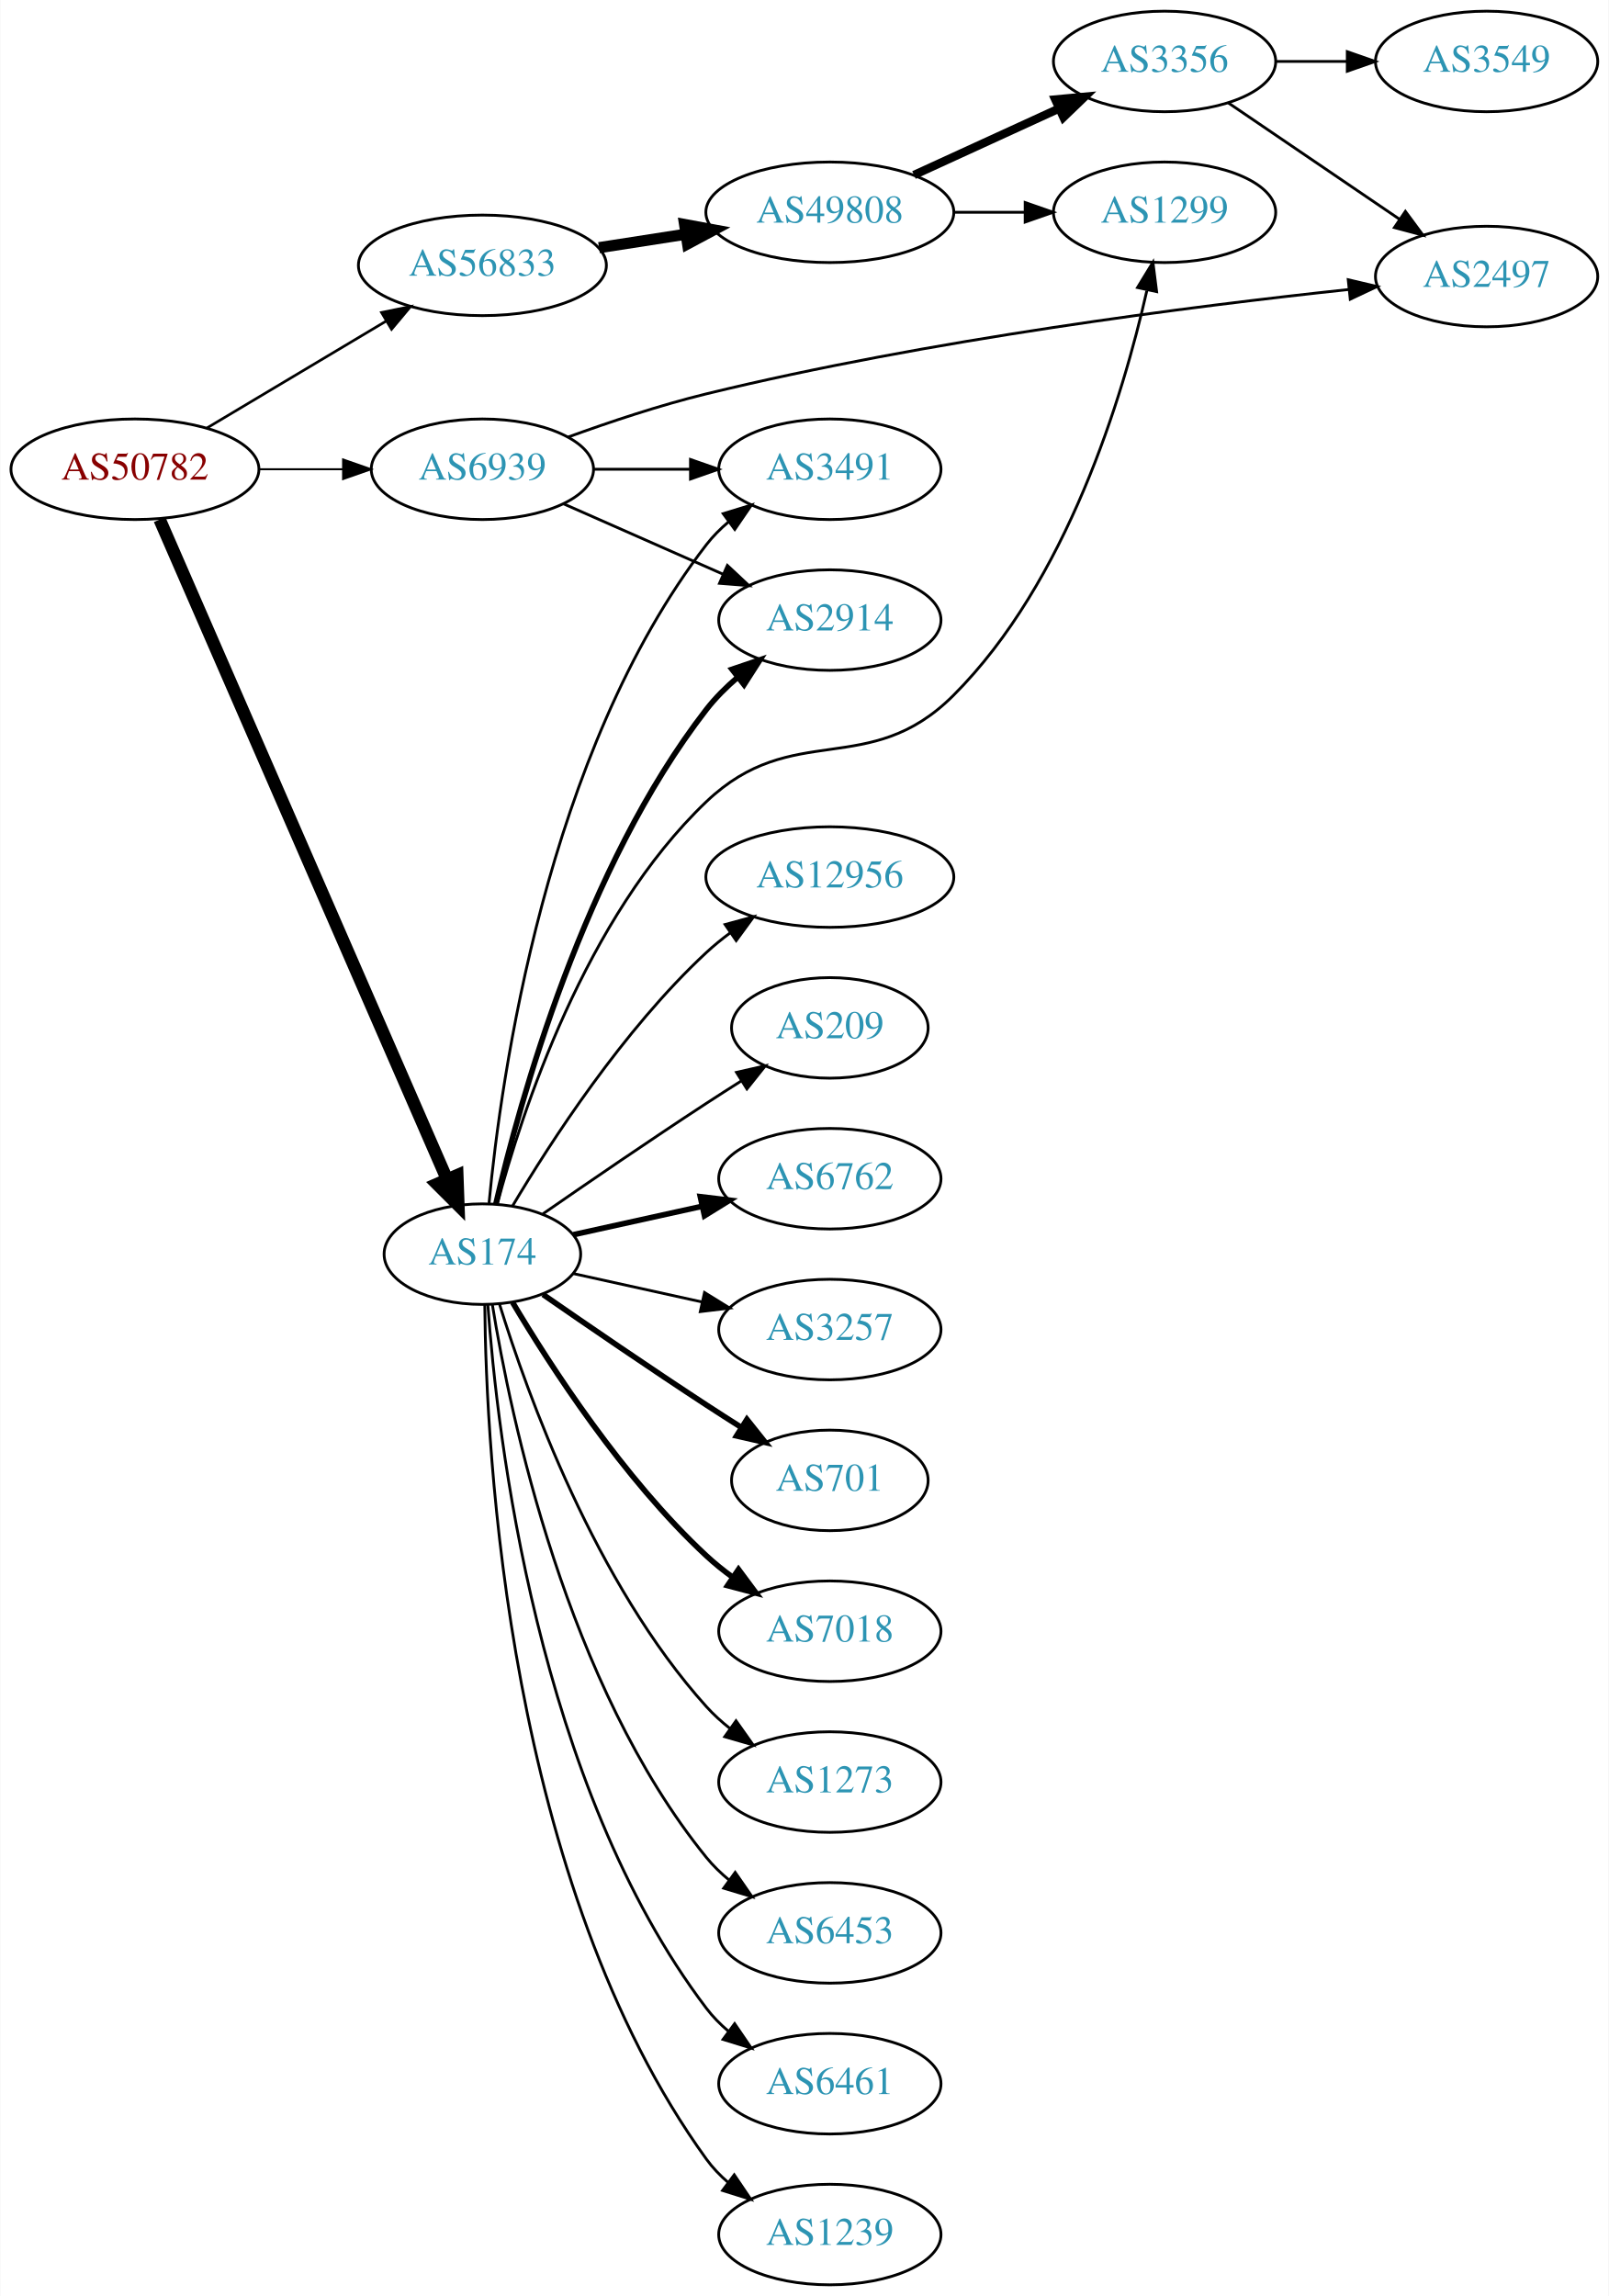
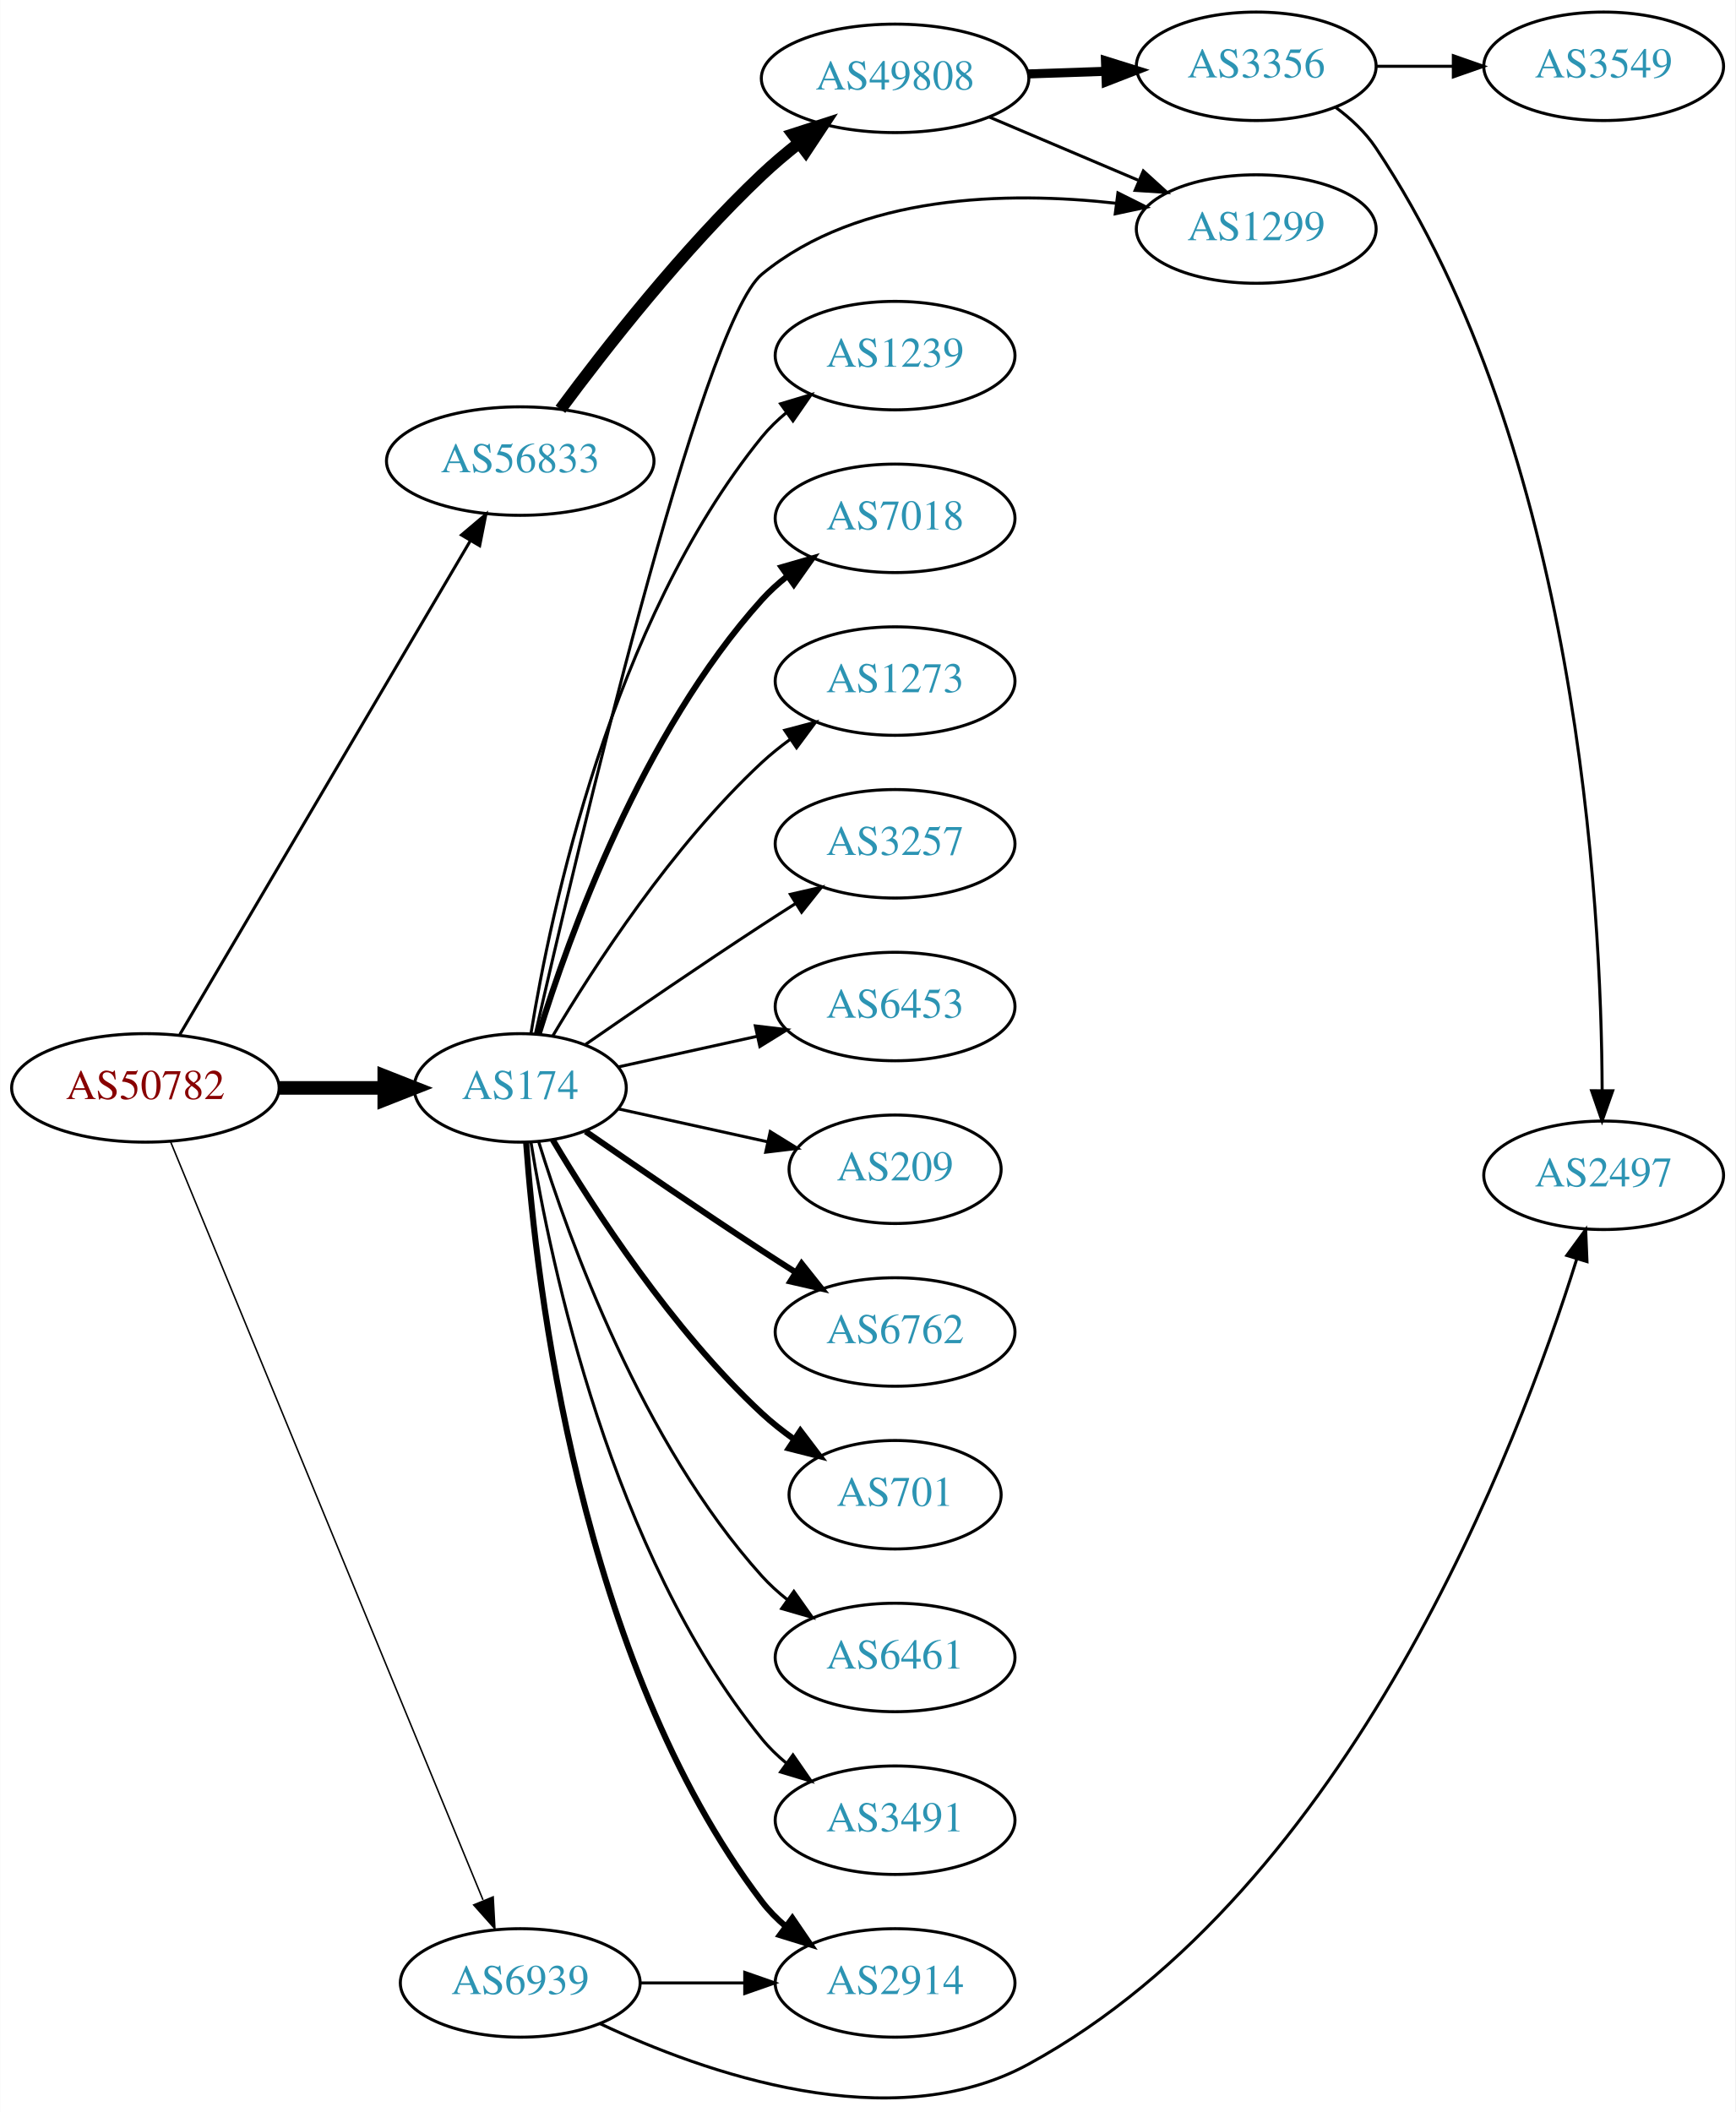
- <svg xmlns="http://www.w3.org/2000/svg" xmlns:xlink="http://www.w3.org/1999/xlink" width="576pt" height="822pt" viewBox="0.00 0.00 575.76 822.00">
-   <g id="graph0" class="graph" transform="scale(1 1) rotate(0) translate(4 818)">
-     <polygon fill="white" stroke="none" points="-4,4 -4,-818 571.762,-818 571.762,4 -4,4" />
+ <svg xmlns="http://www.w3.org/2000/svg" xmlns:xlink="http://www.w3.org/1999/xlink" width="576pt" height="701pt" viewBox="0.00 0.00 575.76 700.83">
+   <g id="graph0" class="graph" transform="scale(1 1) rotate(0) translate(4 696.827)">
+     <polygon fill="white" stroke="none" points="-4,4 -4,-696.827 571.762,-696.827 571.762,4 -4,4" />
    <g id="node1" class="node">
      <g id="a_node1">
        <a xlink:href="/asn/50782" xlink:title="AS50782 ~ COSYS DATA GmbH [AT]">
-           <ellipse fill="#ffffff" stroke="black" cx="44.196" cy="-650" rx="44.393" ry="18" />
-           <text text-anchor="middle" x="44.196" y="-646.3" font-family="Times,serif" font-size="14.00" fill="#880000">AS50782</text>
+           <ellipse fill="#ffffff" stroke="black" cx="44.196" cy="-335.827" rx="44.393" ry="18" />
+           <text text-anchor="middle" x="44.196" y="-332.127" font-family="Times,serif" font-size="14.00" fill="#880000">AS50782</text>
        </a>
      </g>
    </g>
    <g id="node2" class="node">
      <g id="a_node2">
        <a xlink:href="/asn/174" xlink:title="AS174 ~ Cogent Communications [US]">
-           <ellipse fill="#ffffff" stroke="black" cx="168.588" cy="-369" rx="35.194" ry="18" />
-           <text text-anchor="middle" x="168.588" y="-365.3" font-family="Times,serif" font-size="14.00" fill="#2c94b3">AS174</text>
+           <ellipse fill="#ffffff" stroke="black" cx="168.588" cy="-335.827" rx="35.194" ry="18" />
+           <text text-anchor="middle" x="168.588" y="-332.127" font-family="Times,serif" font-size="14.00" fill="#2c94b3">AS174</text>
        </a>
      </g>
    </g>
    <g id="edge1" class="edge">
-       <path fill="none" stroke="black" stroke-width="4.5" d="M53.038,-631.995C73.943,-584.001 131.091,-452.794 155.87,-395.904" />
-       <polygon fill="black" stroke="black" stroke-width="4.5" points="159.585,-397.235 159.968,-386.495 152.365,-394.091 159.585,-397.235" />
+       <path fill="none" stroke="black" stroke-width="4.5" d="M88.692,-335.827C99.949,-335.827 112.081,-335.827 123.375,-335.827" />
+       <polygon fill="black" stroke="black" stroke-width="4.5" points="123.462,-339.764 133.462,-335.827 123.462,-331.889 123.462,-339.764" />
    </g>
    <g id="node3" class="node">
      <g id="a_node3">
        <a xlink:href="/asn/56833" xlink:title="AS56833 ~ mieX.at [AT]">
-           <ellipse fill="#ffffff" stroke="black" cx="168.588" cy="-723" rx="44.393" ry="18" />
-           <text text-anchor="middle" x="168.588" y="-719.3" font-family="Times,serif" font-size="14.00" fill="#2c94b3">AS56833</text>
+           <ellipse fill="#ffffff" stroke="black" cx="168.588" cy="-543.827" rx="44.393" ry="18" />
+           <text text-anchor="middle" x="168.588" y="-540.127" font-family="Times,serif" font-size="14.00" fill="#2c94b3">AS56833</text>
        </a>
      </g>
    </g>
    <g id="edge2" class="edge">
-       <path fill="none" stroke="black" stroke-width="0.947" d="M69.964,-664.773C88.461,-675.805 113.94,-691.002 134.23,-703.104" />
-       <polygon fill="black" stroke="black" stroke-width="0.947" points="132.476,-706.133 142.857,-708.249 136.062,-700.121 132.476,-706.133" />
+       <path fill="none" stroke="black" d="M55.631,-353.56C77.174,-390.171 126.667,-474.283 152.011,-517.354" />
+       <polygon fill="black" stroke="black" points="149.092,-519.294 157.18,-526.137 155.125,-515.744 149.092,-519.294" />
    </g>
    <g id="node4" class="node">
      <g id="a_node4">
        <a xlink:href="/asn/6939" xlink:title="AS6939 ~ Hurricane Electric LLC [US]">
-           <ellipse fill="#ffffff" stroke="black" cx="168.588" cy="-650" rx="39.794" ry="18" />
-           <text text-anchor="middle" x="168.588" y="-646.3" font-family="Times,serif" font-size="14.00" fill="#2c94b3">AS6939</text>
+           <ellipse fill="#ffffff" stroke="black" cx="168.588" cy="-38.827" rx="39.794" ry="18" />
+           <text text-anchor="middle" x="168.588" y="-35.127" font-family="Times,serif" font-size="14.00" fill="#2c94b3">AS6939</text>
        </a>
      </g>
    </g>
    <g id="edge3" class="edge">
-       <path fill="none" stroke="black" stroke-width="0.711" d="M88.692,-650C98.381,-650 108.717,-650 118.61,-650" />
-       <polygon fill="black" stroke="black" stroke-width="0.711" points="118.713,-653.5 128.713,-650 118.713,-646.5 118.713,-653.5" />
+       <path fill="none" stroke="black" stroke-width="0.5" d="M52.486,-318.137C73.015,-268.32 131.429,-126.572 156.229,-66.391" />
+       <polygon fill="black" stroke="black" stroke-width="0.5" points="159.608,-67.378 160.182,-56.799 153.136,-64.711 159.608,-67.378" />
    </g>
    <g id="node5" class="node">
      <g id="a_node5">
-         <a xlink:href="/asn/2914" xlink:title="AS2914 ~ NTT America, Inc. [US]">
-           <ellipse fill="#ffffff" stroke="black" cx="292.98" cy="-596" rx="39.794" ry="18" />
-           <text text-anchor="middle" x="292.98" y="-592.3" font-family="Times,serif" font-size="14.00" fill="#2c94b3">AS2914</text>
+         <a xlink:href="/asn/6762" xlink:title="AS6762 ~ TELECOM ITALIA SPARKLE S.p.A. [IT]">
+           <ellipse fill="#ffffff" stroke="black" cx="292.98" cy="-254.827" rx="39.794" ry="18" />
+           <text text-anchor="middle" x="292.98" y="-251.127" font-family="Times,serif" font-size="14.00" fill="#2c94b3">AS6762</text>
        </a>
      </g>
    </g>
    <g id="edge4" class="edge">
-       <path fill="none" stroke="black" stroke-width="2" d="M173.433,-387.066C181.91,-423.593 205.015,-507.545 248.784,-564 251.99,-568.135 255.864,-571.994 259.958,-575.499" />
-       <polygon fill="black" stroke="black" stroke-width="2" points="257.956,-578.376 267.988,-581.783 262.27,-572.863 257.956,-578.376" />
+       <path fill="none" stroke="black" stroke-width="2" d="M190.279,-321.387C206.17,-310.378 228.721,-294.93 248.784,-281.827 252.366,-279.487 256.137,-277.068 259.897,-274.682" />
+       <polygon fill="black" stroke="black" stroke-width="2" points="261.959,-277.52 268.558,-269.231 258.23,-271.596 261.959,-277.52" />
    </g>
    <g id="node6" class="node">
      <g id="a_node6">
-         <a xlink:href="/asn/6762" xlink:title="AS6762 ~ TELECOM ITALIA SPARKLE S.p.A. [IT]">
-           <ellipse fill="#ffffff" stroke="black" cx="292.98" cy="-396" rx="39.794" ry="18" />
-           <text text-anchor="middle" x="292.98" y="-392.3" font-family="Times,serif" font-size="14.00" fill="#2c94b3">AS6762</text>
+         <a xlink:href="/asn/701" xlink:title="AS701 ~ UUNET [US]">
+           <ellipse fill="#ffffff" stroke="black" cx="292.98" cy="-200.827" rx="35.194" ry="18" />
+           <text text-anchor="middle" x="292.98" y="-197.127" font-family="Times,serif" font-size="14.00" fill="#2c94b3">AS701</text>
        </a>
      </g>
    </g>
    <g id="edge5" class="edge">
-       <path fill="none" stroke="black" stroke-width="2" d="M201.107,-375.953C215.168,-379.055 231.986,-382.765 247.31,-386.146" />
-       <polygon fill="black" stroke="black" stroke-width="2" points="246.601,-389.573 257.12,-388.31 248.109,-382.738 246.601,-389.573" />
+       <path fill="none" stroke="black" stroke-width="2" d="M179.401,-318.547C192.907,-295.815 218.967,-255.513 248.784,-227.827 252.081,-224.765 255.774,-221.854 259.575,-219.155" />
+       <polygon fill="black" stroke="black" stroke-width="2" points="261.549,-222.045 267.956,-213.607 257.686,-216.208 261.549,-222.045" />
    </g>
    <g id="node7" class="node">
      <g id="a_node7">
-         <a xlink:href="/asn/3257" xlink:title="AS3257 ~ GTT [DE]">
-           <ellipse fill="#ffffff" stroke="black" cx="292.98" cy="-342" rx="39.794" ry="18" />
-           <text text-anchor="middle" x="292.98" y="-338.3" font-family="Times,serif" font-size="14.00" fill="#2c94b3">AS3257</text>
+         <a xlink:href="/asn/6461" xlink:title="AS6461 ~ Zayo Bandwidth [US]">
+           <ellipse fill="#ffffff" stroke="black" cx="292.98" cy="-146.827" rx="39.794" ry="18" />
+           <text text-anchor="middle" x="292.98" y="-143.127" font-family="Times,serif" font-size="14.00" fill="#2c94b3">AS6461</text>
        </a>
      </g>
    </g>
    <g id="edge6" class="edge">
-       <path fill="none" stroke="black" d="M201.107,-362.047C215.168,-358.945 231.986,-355.235 247.31,-351.854" />
-       <polygon fill="black" stroke="black" points="248.109,-355.262 257.12,-349.69 246.601,-348.427 248.109,-355.262" />
+       <path fill="none" stroke="black" d="M174.726,-317.887C184.629,-285.847 208.966,-218.014 248.784,-173.827 251.3,-171.034 254.172,-168.425 257.211,-166.015" />
+       <polygon fill="black" stroke="black" points="259.394,-168.757 265.519,-160.112 255.34,-163.051 259.394,-168.757" />
    </g>
    <g id="node8" class="node">
      <g id="a_node8">
-         <a xlink:href="/asn/701" xlink:title="AS701 ~ UUNET [US]">
-           <ellipse fill="#ffffff" stroke="black" cx="292.98" cy="-288" rx="35.194" ry="18" />
-           <text text-anchor="middle" x="292.98" y="-284.3" font-family="Times,serif" font-size="14.00" fill="#2c94b3">AS701</text>
+         <a xlink:href="/asn/3491" xlink:title="AS3491 ~ PCCW Global, Inc. [US]">
+           <ellipse fill="#ffffff" stroke="black" cx="292.98" cy="-92.826" rx="39.794" ry="18" />
+           <text text-anchor="middle" x="292.98" y="-89.126" font-family="Times,serif" font-size="14.00" fill="#2c94b3">AS3491</text>
        </a>
      </g>
    </g>
    <g id="edge7" class="edge">
-       <path fill="none" stroke="black" stroke-width="2" d="M190.279,-354.56C206.17,-343.551 228.721,-328.103 248.784,-315 252.829,-312.358 257.114,-309.615 261.354,-306.933" />
-       <polygon fill="black" stroke="black" stroke-width="2" points="263.291,-309.85 269.898,-301.568 259.568,-303.921 263.291,-309.85" />
+       <path fill="none" stroke="black" d="M172.169,-317.649C178.624,-277.829 198.695,-181.541 248.784,-119.827 251.153,-116.908 253.926,-114.215 256.903,-111.752" />
+       <polygon fill="black" stroke="black" points="259.094,-114.486 265.125,-105.775 254.978,-108.824 259.094,-114.486" />
    </g>
    <g id="node9" class="node">
      <g id="a_node9">
-         <a xlink:href="/asn/7018" xlink:title="AS7018 ~ AT&amp;T Services, Inc. [US]">
-           <ellipse fill="#ffffff" stroke="black" cx="292.98" cy="-234" rx="39.794" ry="18" />
-           <text text-anchor="middle" x="292.98" y="-230.3" font-family="Times,serif" font-size="14.00" fill="#2c94b3">AS7018</text>
+         <a xlink:href="/asn/2914" xlink:title="AS2914 ~ NTT America, Inc. [US]">
+           <ellipse fill="#ffffff" stroke="black" cx="292.98" cy="-38.827" rx="39.794" ry="18" />
+           <text text-anchor="middle" x="292.98" y="-35.127" font-family="Times,serif" font-size="14.00" fill="#2c94b3">AS2914</text>
        </a>
      </g>
    </g>
    <g id="edge8" class="edge">
-       <path fill="none" stroke="black" stroke-width="2" d="M179.401,-351.721C192.907,-328.989 218.967,-288.686 248.784,-261 251.691,-258.301 254.904,-255.72 258.228,-253.297" />
-       <polygon fill="black" stroke="black" stroke-width="2" points="260.287,-256.13 266.606,-247.625 256.363,-250.333 260.287,-256.13" />
+       <path fill="none" stroke="black" stroke-width="2" d="M170.537,-317.79C173.823,-271.369 188.133,-145.819 248.784,-65.826 251.055,-62.831 253.763,-60.087 256.699,-57.592" />
+       <polygon fill="black" stroke="black" stroke-width="2" points="258.893,-60.322 264.864,-51.57 254.739,-54.689 258.893,-60.322" />
    </g>
    <g id="node10" class="node">
      <g id="a_node10">
-         <a xlink:href="/asn/1273" xlink:title="AS1273 ~ Vodafone Group PLC [EU]">
-           <ellipse fill="#ffffff" stroke="black" cx="292.98" cy="-180" rx="39.794" ry="18" />
-           <text text-anchor="middle" x="292.98" y="-176.3" font-family="Times,serif" font-size="14.00" fill="#2c94b3">AS1273</text>
+         <a xlink:href="/asn/1239" xlink:title="AS1239 ~ Sprint [US]">
+           <ellipse fill="#ffffff" stroke="black" cx="292.98" cy="-578.827" rx="39.794" ry="18" />
+           <text text-anchor="middle" x="292.98" y="-575.127" font-family="Times,serif" font-size="14.00" fill="#2c94b3">AS1239</text>
        </a>
      </g>
    </g>
    <g id="edge9" class="edge">
-       <path fill="none" stroke="black" d="M174.726,-351.06C184.629,-319.021 208.966,-251.188 248.784,-207 251.3,-204.208 254.172,-201.599 257.211,-199.188" />
-       <polygon fill="black" stroke="black" points="259.394,-201.93 265.519,-193.285 255.34,-196.224 259.394,-201.93" />
+       <path fill="none" stroke="black" d="M172.169,-354.004C178.624,-393.824 198.695,-490.113 248.784,-551.827 251.153,-554.745 253.926,-557.438 256.903,-559.901" />
+       <polygon fill="black" stroke="black" points="254.978,-562.829 265.125,-565.878 259.094,-557.167 254.978,-562.829" />
    </g>
    <g id="node11" class="node">
      <g id="a_node11">
-         <a xlink:href="/asn/3491" xlink:title="AS3491 ~ PCCW Global, Inc. [US]">
-           <ellipse fill="#ffffff" stroke="black" cx="292.98" cy="-650" rx="39.794" ry="18" />
-           <text text-anchor="middle" x="292.98" y="-646.3" font-family="Times,serif" font-size="14.00" fill="#2c94b3">AS3491</text>
+         <a xlink:href="/asn/7018" xlink:title="AS7018 ~ AT&amp;T Services, Inc. [US]">
+           <ellipse fill="#ffffff" stroke="black" cx="292.98" cy="-524.827" rx="39.794" ry="18" />
+           <text text-anchor="middle" x="292.98" y="-521.127" font-family="Times,serif" font-size="14.00" fill="#2c94b3">AS7018</text>
        </a>
      </g>
    </g>
    <g id="edge10" class="edge">
-       <path fill="none" stroke="black" d="M170.969,-387.276C175.187,-431.974 191.36,-548.581 248.784,-623 251.08,-625.976 253.805,-628.708 256.752,-631.194" />
-       <polygon fill="black" stroke="black" points="254.801,-634.104 264.932,-637.205 258.945,-628.463 254.801,-634.104" />
+       <path fill="none" stroke="black" stroke-width="2" d="M174.726,-353.766C184.629,-385.806 208.966,-453.639 248.784,-497.827 251.3,-500.619 254.172,-503.228 257.211,-505.638" />
+       <polygon fill="black" stroke="black" stroke-width="2" points="255.34,-508.602 265.519,-511.541 259.394,-502.896 255.34,-508.602" />
    </g>
    <g id="node12" class="node">
      <g id="a_node12">
-         <a xlink:href="/asn/6453" xlink:title="AS6453 ~ TATA COMMUNICATIONS (AMERICA) INC [US]">
-           <ellipse fill="#ffffff" stroke="black" cx="292.98" cy="-126" rx="39.794" ry="18" />
-           <text text-anchor="middle" x="292.98" y="-122.3" font-family="Times,serif" font-size="14.00" fill="#2c94b3">AS6453</text>
+         <a xlink:href="/asn/1273" xlink:title="AS1273 ~ Vodafone Group PLC [EU]">
+           <ellipse fill="#ffffff" stroke="black" cx="292.98" cy="-470.827" rx="39.794" ry="18" />
+           <text text-anchor="middle" x="292.98" y="-467.127" font-family="Times,serif" font-size="14.00" fill="#2c94b3">AS1273</text>
        </a>
      </g>
    </g>
    <g id="edge11" class="edge">
-       <path fill="none" stroke="black" d="M172.169,-350.822C178.624,-311.003 198.695,-214.714 248.784,-153 251.153,-150.082 253.926,-147.388 256.903,-144.925" />
-       <polygon fill="black" stroke="black" points="259.094,-147.659 265.125,-138.948 254.978,-141.997 259.094,-147.659" />
+       <path fill="none" stroke="black" d="M179.401,-353.106C192.907,-375.838 218.967,-416.14 248.784,-443.827 251.691,-446.525 254.904,-449.107 258.228,-451.529" />
+       <polygon fill="black" stroke="black" points="256.363,-454.494 266.606,-457.201 260.287,-448.697 256.363,-454.494" />
    </g>
    <g id="node13" class="node">
      <g id="a_node13">
-         <a xlink:href="/asn/6461" xlink:title="AS6461 ~ Zayo Bandwidth [US]">
-           <ellipse fill="#ffffff" stroke="black" cx="292.98" cy="-72" rx="39.794" ry="18" />
-           <text text-anchor="middle" x="292.98" y="-68.3" font-family="Times,serif" font-size="14.00" fill="#2c94b3">AS6461</text>
+         <a xlink:href="/asn/3257" xlink:title="AS3257 ~ GTT [DE]">
+           <ellipse fill="#ffffff" stroke="black" cx="292.98" cy="-416.827" rx="39.794" ry="18" />
+           <text text-anchor="middle" x="292.98" y="-413.127" font-family="Times,serif" font-size="14.00" fill="#2c94b3">AS3257</text>
        </a>
      </g>
    </g>
    <g id="edge12" class="edge">
-       <path fill="none" stroke="black" d="M170.537,-350.964C173.823,-304.543 188.133,-178.993 248.784,-99 251.055,-96.005 253.763,-93.26 256.699,-90.765" />
-       <polygon fill="black" stroke="black" points="258.893,-93.496 264.864,-84.744 254.739,-87.862 258.893,-93.496" />
+       <path fill="none" stroke="black" d="M190.279,-350.266C206.17,-361.275 228.721,-376.723 248.784,-389.827 252.366,-392.166 256.137,-394.585 259.897,-396.971" />
+       <polygon fill="black" stroke="black" points="258.23,-400.057 268.558,-402.422 261.959,-394.133 258.23,-400.057" />
    </g>
    <g id="node14" class="node">
      <g id="a_node14">
-         <a xlink:href="/asn/1239" xlink:title="AS1239 ~ Sprint [US]">
-           <ellipse fill="#ffffff" stroke="black" cx="292.98" cy="-18" rx="39.794" ry="18" />
-           <text text-anchor="middle" x="292.98" y="-14.3" font-family="Times,serif" font-size="14.00" fill="#2c94b3">AS1239</text>
+         <a xlink:href="/asn/6453" xlink:title="AS6453 ~ TATA COMMUNICATIONS (AMERICA) INC [US]">
+           <ellipse fill="#ffffff" stroke="black" cx="292.98" cy="-362.827" rx="39.794" ry="18" />
+           <text text-anchor="middle" x="292.98" y="-359.127" font-family="Times,serif" font-size="14.00" fill="#2c94b3">AS6453</text>
        </a>
      </g>
    </g>
    <g id="edge13" class="edge">
-       <path fill="none" stroke="black" d="M169.44,-350.922C169.89,-298.439 177.542,-143.548 248.784,-45 250.986,-41.954 253.648,-39.175 256.555,-36.659" />
-       <polygon fill="black" stroke="black" points="258.751,-39.388 264.68,-30.608 254.57,-33.774 258.751,-39.388" />
+       <path fill="none" stroke="black" d="M201.107,-342.78C215.168,-345.881 231.986,-349.592 247.31,-352.972" />
+       <polygon fill="black" stroke="black" points="246.601,-356.4 257.12,-355.136 248.109,-349.564 246.601,-356.4" />
    </g>
    <g id="node15" class="node">
      <g id="a_node15">
-         <a xlink:href="/asn/12956" xlink:title="AS12956 ~ TELXIUS [ES]">
-           <ellipse fill="#ffffff" stroke="black" cx="292.98" cy="-504" rx="44.393" ry="18" />
-           <text text-anchor="middle" x="292.98" y="-500.3" font-family="Times,serif" font-size="14.00" fill="#2c94b3">AS12956</text>
+         <a xlink:href="/asn/209" xlink:title="AS209 ~ CenturyLink Communications, LLC [US]">
+           <ellipse fill="#ffffff" stroke="black" cx="292.98" cy="-308.827" rx="35.194" ry="18" />
+           <text text-anchor="middle" x="292.98" y="-305.127" font-family="Times,serif" font-size="14.00" fill="#2c94b3">AS209</text>
        </a>
      </g>
    </g>
    <g id="edge14" class="edge">
-       <path fill="none" stroke="black" d="M179.401,-386.279C192.907,-409.011 218.967,-449.314 248.784,-477 251.391,-479.42 254.244,-481.746 257.203,-483.948" />
-       <polygon fill="black" stroke="black" points="255.481,-487.012 265.703,-489.8 259.451,-481.246 255.481,-487.012" />
+       <path fill="none" stroke="black" d="M201.107,-328.873C216.24,-325.535 234.568,-321.492 250.788,-317.914" />
+       <polygon fill="black" stroke="black" points="251.557,-321.328 260.568,-315.756 250.049,-314.493 251.557,-321.328" />
    </g>
    <g id="node16" class="node">
      <g id="a_node16">
-         <a xlink:href="/asn/209" xlink:title="AS209 ~ CenturyLink Communications, LLC [US]">
-           <ellipse fill="#ffffff" stroke="black" cx="292.98" cy="-450" rx="35.194" ry="18" />
-           <text text-anchor="middle" x="292.98" y="-446.3" font-family="Times,serif" font-size="14.00" fill="#2c94b3">AS209</text>
+         <a xlink:href="/asn/1299" xlink:title="AS1299 ~ Telia Carrier [EU]">
+           <ellipse fill="#ffffff" stroke="black" cx="412.823" cy="-620.827" rx="39.794" ry="18" />
+           <text text-anchor="middle" x="412.823" y="-617.127" font-family="Times,serif" font-size="14.00" fill="#2c94b3">AS1299</text>
        </a>
      </g>
    </g>
    <g id="edge15" class="edge">
-       <path fill="none" stroke="black" d="M190.279,-383.44C206.17,-394.449 228.721,-409.897 248.784,-423 252.829,-425.642 257.114,-428.385 261.354,-431.067" />
-       <polygon fill="black" stroke="black" points="259.568,-434.079 269.898,-436.432 263.291,-428.15 259.568,-434.079" />
+       <path fill="none" stroke="black" d="M173.654,-353.903C186.821,-411.703 228.605,-589.219 248.784,-605.827 281.145,-632.46 330.313,-633.39 366.193,-629.389" />
+       <polygon fill="black" stroke="black" points="366.928,-632.824 376.401,-628.08 366.038,-625.881 366.928,-632.824" />
    </g>
    <g id="node17" class="node">
      <g id="a_node17">
-         <a xlink:href="/asn/1299" xlink:title="AS1299 ~ Telia Carrier [EU]">
-           <ellipse fill="#ffffff" stroke="black" cx="412.823" cy="-742" rx="39.794" ry="18" />
-           <text text-anchor="middle" x="412.823" y="-738.3" font-family="Times,serif" font-size="14.00" fill="#2c94b3">AS1299</text>
+         <a xlink:href="/asn/49808" xlink:title="AS49808 ~ POWERSPEED-AS [AT]">
+           <ellipse fill="#ffffff" stroke="black" cx="292.98" cy="-670.827" rx="44.393" ry="18" />
+           <text text-anchor="middle" x="292.98" y="-667.127" font-family="Times,serif" font-size="14.00" fill="#2c94b3">AS49808</text>
        </a>
      </g>
    </g>
    <g id="edge16" class="edge">
-       <path fill="none" stroke="black" d="M173.87,-386.795C182.593,-419.514 205.373,-489.653 248.784,-531 279.749,-560.492 306.919,-538.783 337.176,-569 377.94,-609.709 397.945,-676.283 406.461,-713.868" />
-       <polygon fill="black" stroke="black" points="403.136,-715.055 408.656,-724.098 409.98,-713.586 403.136,-715.055" />
+       <path fill="none" stroke="black" stroke-width="4" d="M181.931,-561.006C196.645,-580.887 222.556,-614.06 248.784,-638.827 252.589,-642.419 256.798,-645.972 261.053,-649.332" />
+       <polygon fill="black" stroke="black" stroke-width="4" points="259.116,-652.255 269.197,-655.512 263.347,-646.679 259.116,-652.255" />
+     </g>
+     <g id="edge22" class="edge">
+       <path fill="none" stroke="black" d="M208.314,-38.827C219.252,-38.827 231.303,-38.827 242.769,-38.827" />
+       <polygon fill="black" stroke="black" points="243.087,-42.327 253.087,-38.827 243.087,-35.327 243.087,-42.327" />
+     </g>
+     <g id="node19" class="node">
+       <g id="a_node19">
+         <a xlink:href="/asn/2497" xlink:title="AS2497 ~ Internet Initiative Japan Inc. [JP]">
+           <ellipse fill="#ffffff" stroke="black" cx="528.116" cy="-306.827" rx="39.794" ry="18" />
+           <text text-anchor="middle" x="528.116" y="-303.127" font-family="Times,serif" font-size="14.00" fill="#2c94b3">AS2497</text>
+         </a>
+       </g>
+     </g>
+     <g id="edge21" class="edge">
+       <path fill="none" stroke="black" d="M195.118,-25.288C229.506,-9.064 291.643,13.012 337.176,-11.826 444.09,-70.147 499.859,-217.306 519.159,-278.967" />
+       <polygon fill="black" stroke="black" points="515.885,-280.229 522.146,-288.777 522.582,-278.191 515.885,-280.229" />
+     </g>
+     <g id="edge18" class="edge">
+       <path fill="none" stroke="black" d="M324.328,-657.95C339.35,-651.576 357.642,-643.815 373.609,-637.041" />
+       <polygon fill="black" stroke="black" points="375.362,-640.099 383.2,-632.971 372.627,-633.655 375.362,-640.099" />
    </g>
    <g id="node18" class="node">
      <g id="a_node18">
-         <a xlink:href="/asn/49808" xlink:title="AS49808 ~ POWERSPEED-AS [AT]">
-           <ellipse fill="#ffffff" stroke="black" cx="292.98" cy="-742" rx="44.393" ry="18" />
-           <text text-anchor="middle" x="292.98" y="-738.3" font-family="Times,serif" font-size="14.00" fill="#2c94b3">AS49808</text>
+         <a xlink:href="/asn/3356" xlink:title="AS3356 ~ Level 3 Parent, LLC [US]">
+           <ellipse fill="#ffffff" stroke="black" cx="412.823" cy="-674.827" rx="39.794" ry="18" />
+           <text text-anchor="middle" x="412.823" y="-671.127" font-family="Times,serif" font-size="14.00" fill="#2c94b3">AS3356</text>
        </a>
      </g>
    </g>
    <g id="edge17" class="edge">
-       <path fill="none" stroke="black" stroke-width="4" d="M210.343,-729.327C220.252,-730.865 230.97,-732.529 241.277,-734.129" />
-       <polygon fill="black" stroke="black" stroke-width="4" points="240.985,-737.625 251.404,-735.701 242.059,-730.708 240.985,-737.625" />
-     </g>
-     <g id="edge24" class="edge">
-       <path fill="none" stroke="black" d="M197.667,-637.611C214.615,-630.134 236.413,-620.517 254.782,-612.412" />
-       <polygon fill="black" stroke="black" points="256.296,-615.57 264.032,-608.331 253.47,-609.166 256.296,-615.57" />
-     </g>
-     <g id="edge23" class="edge">
-       <path fill="none" stroke="black" d="M208.314,-650C219.252,-650 231.303,-650 242.769,-650" />
-       <polygon fill="black" stroke="black" points="243.087,-653.5 253.087,-650 243.087,-646.5 243.087,-653.5" />
+       <path fill="none" stroke="black" stroke-width="3" d="M337.191,-672.293C345.504,-672.575 354.267,-672.873 362.749,-673.161" />
+       <polygon fill="black" stroke="black" stroke-width="3" points="362.795,-676.664 372.908,-673.506 363.032,-669.668 362.795,-676.664" />
+     </g>
+     <g id="edge19" class="edge">
+       <path fill="none" stroke="black" d="M439.154,-661.228C444.209,-657.483 449.018,-653.001 452.469,-647.827 519.407,-547.472 527.38,-397.021 527.615,-335.047" />
+       <polygon fill="black" stroke="black" points="531.115,-334.86 527.585,-324.871 524.115,-334.881 531.115,-334.86" />
    </g>
    <g id="node20" class="node">
      <g id="a_node20">
-         <a xlink:href="/asn/2497" xlink:title="AS2497 ~ Internet Initiative Japan Inc. [JP]">
-           <ellipse fill="#ffffff" stroke="black" cx="528.116" cy="-719" rx="39.794" ry="18" />
-           <text text-anchor="middle" x="528.116" y="-715.3" font-family="Times,serif" font-size="14.00" fill="#2c94b3">AS2497</text>
-         </a>
-       </g>
-     </g>
-     <g id="edge22" class="edge">
-       <path fill="none" stroke="black" d="M199.3,-661.539C214.004,-666.886 232.131,-672.939 248.784,-677 328.342,-696.399 423.003,-708.398 478.906,-714.372" />
-       <polygon fill="black" stroke="black" points="478.571,-717.856 488.881,-715.418 479.301,-710.894 478.571,-717.856" />
-     </g>
-     <g id="edge19" class="edge">
-       <path fill="none" stroke="black" d="M337.191,-742C345.504,-742 354.267,-742 362.749,-742" />
-       <polygon fill="black" stroke="black" points="362.908,-745.5 372.908,-742 362.908,-738.5 362.908,-745.5" />
-     </g>
-     <g id="node19" class="node">
-       <g id="a_node19">
-         <a xlink:href="/asn/3356" xlink:title="AS3356 ~ Level 3 Parent, LLC [US]">
-           <ellipse fill="#ffffff" stroke="black" cx="412.823" cy="-796" rx="39.794" ry="18" />
-           <text text-anchor="middle" x="412.823" y="-792.3" font-family="Times,serif" font-size="14.00" fill="#2c94b3">AS3356</text>
-         </a>
-       </g>
-     </g>
-     <g id="edge18" class="edge">
-       <path fill="none" stroke="black" stroke-width="3" d="M323.11,-755.348C338.721,-762.502 358.119,-771.391 374.791,-779.03" />
-       <polygon fill="black" stroke="black" stroke-width="3" points="373.694,-782.378 384.243,-783.362 376.61,-776.014 373.694,-782.378" />
+         <a xlink:href="/asn/3549" xlink:title="AS3549 ~ Level 3 Parent, LLC [US]">
+           <ellipse fill="#ffffff" stroke="black" cx="528.116" cy="-674.827" rx="39.794" ry="18" />
+           <text text-anchor="middle" x="528.116" y="-671.127" font-family="Times,serif" font-size="14.00" fill="#2c94b3">AS3549</text>
+         </a>
+       </g>
    </g>
    <g id="edge20" class="edge">
-       <path fill="none" stroke="black" d="M435.667,-781.154C453.064,-769.33 477.612,-752.646 496.894,-739.54" />
-       <polygon fill="black" stroke="black" points="499.036,-742.317 505.339,-733.801 495.101,-736.527 499.036,-742.317" />
-     </g>
-     <g id="node21" class="node">
-       <g id="a_node21">
-         <a xlink:href="/asn/3549" xlink:title="AS3549 ~ Level 3 Parent, LLC [US]">
-           <ellipse fill="#ffffff" stroke="black" cx="528.116" cy="-796" rx="39.794" ry="18" />
-           <text text-anchor="middle" x="528.116" y="-792.3" font-family="Times,serif" font-size="14.00" fill="#2c94b3">AS3549</text>
-         </a>
-       </g>
-     </g>
-     <g id="edge21" class="edge">
-       <path fill="none" stroke="black" d="M452.495,-796C460.698,-796 469.462,-796 477.994,-796" />
-       <polygon fill="black" stroke="black" points="478.233,-799.5 488.233,-796 478.233,-792.5 478.233,-799.5" />
+       <path fill="none" stroke="black" d="M452.495,-674.827C460.698,-674.827 469.462,-674.827 477.994,-674.827" />
+       <polygon fill="black" stroke="black" points="478.233,-678.327 488.233,-674.827 478.233,-671.327 478.233,-678.327" />
    </g>
  </g>
</svg>
